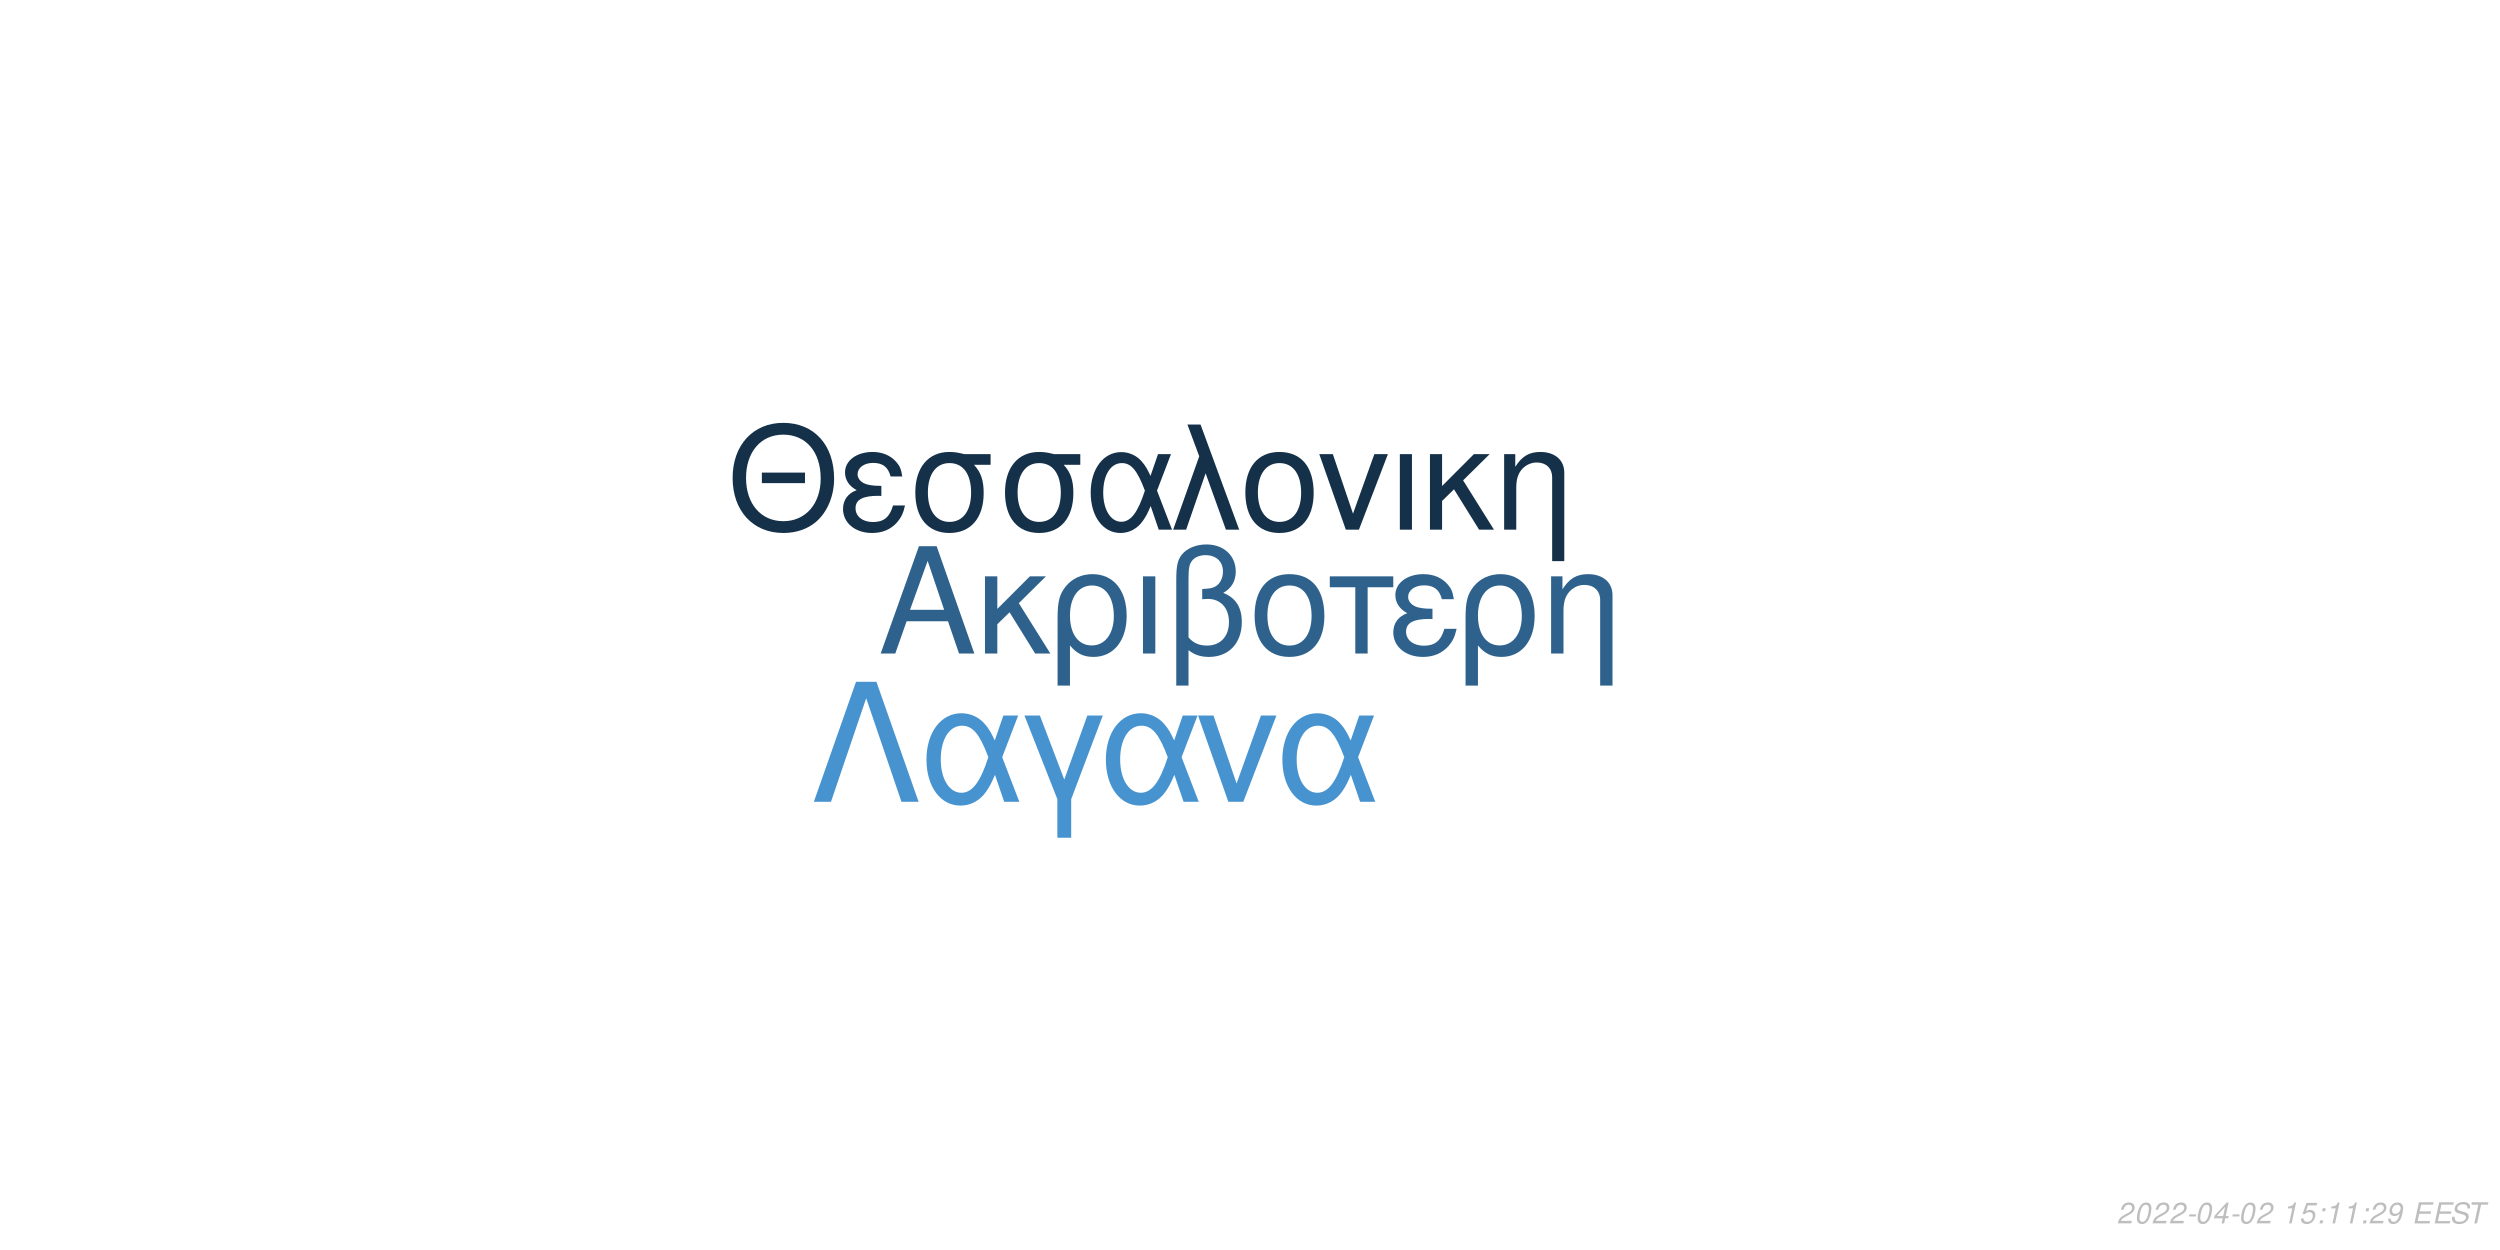
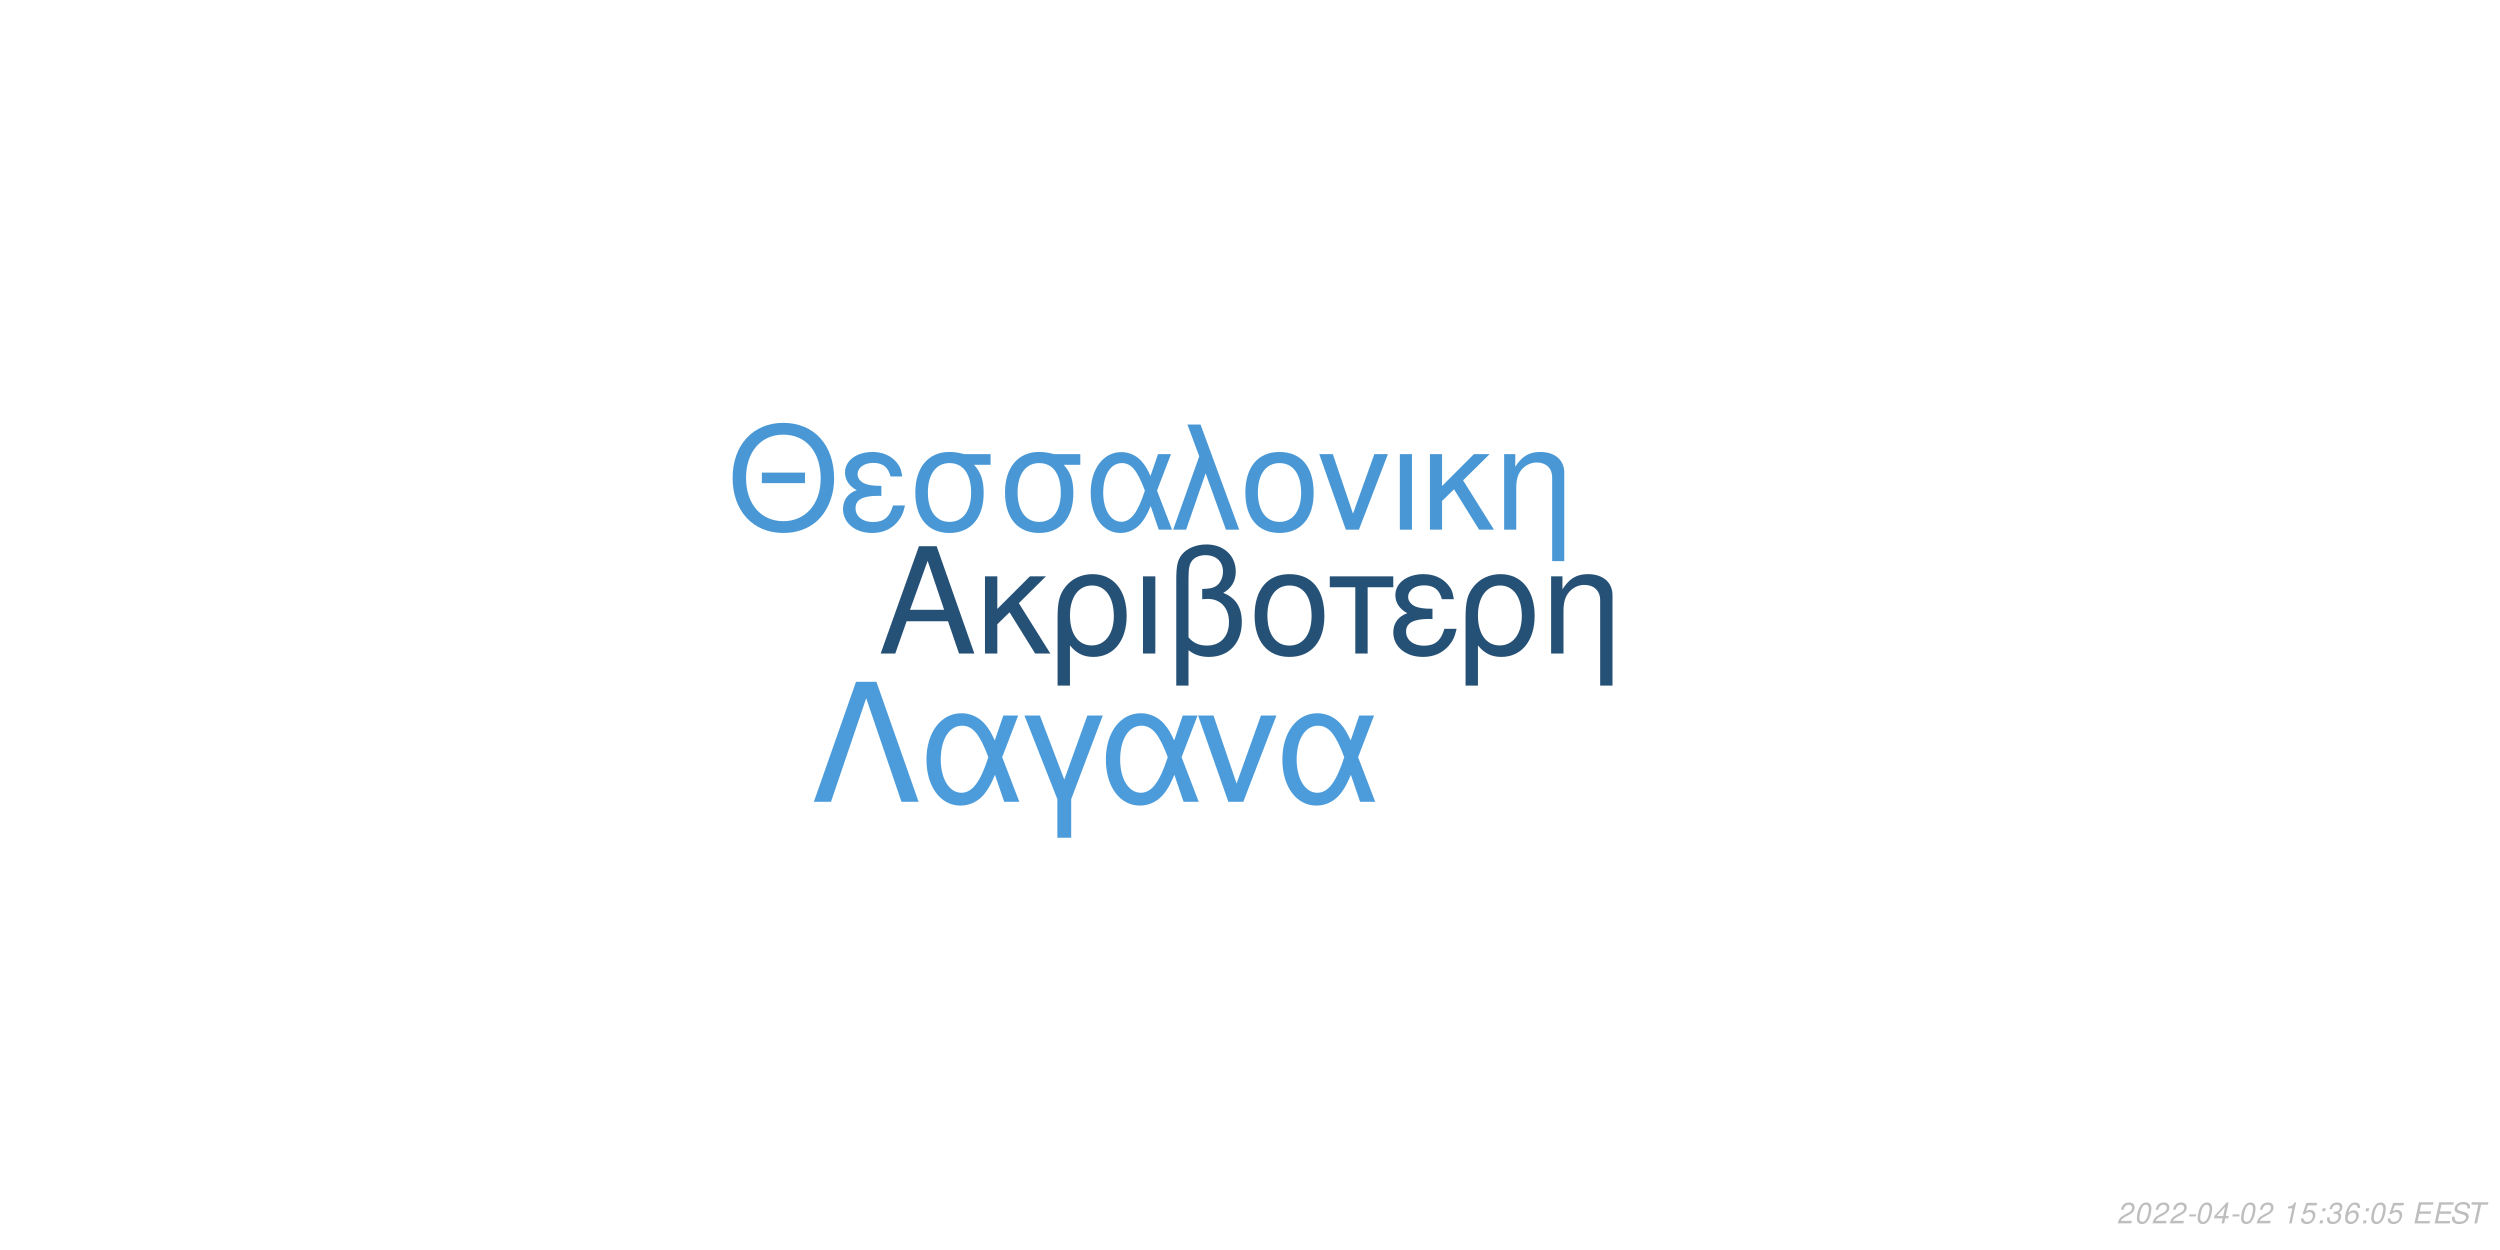
<svg xmlns="http://www.w3.org/2000/svg" xmlns:xlink="http://www.w3.org/1999/xlink" width="864pt" height="432pt" viewBox="0 0 864 432" version="1.1">
  <defs>
    <g>
      <symbol overflow="visible" id="glyph0-0">
        <path style="stroke:none;" d="" />
      </symbol>
      <symbol overflow="visible" id="glyph0-1">
        <path style="stroke:none;" d="M 24.125 -11.141 L 27.938 0 L 33.234 0 L 20.203 -37.094 L 14.094 -37.094 L 0.859 0 L 5.906 0 L 9.828 -11.141 Z M 22.797 -15.109 L 11 -15.109 L 17.094 -32.016 Z M 22.797 -15.109 " />
      </symbol>
      <symbol overflow="visible" id="glyph0-2">
        <path style="stroke:none;" d="M 7.172 -15.422 L 7.172 -26.672 L 2.906 -26.672 L 2.906 0 L 7.172 0 L 7.172 -10.125 L 11.406 -14.25 L 20.25 0 L 25.5 0 L 14.609 -17.406 L 23.969 -26.672 L 18.422 -26.672 Z M 7.172 -15.422 " />
      </symbol>
      <symbol overflow="visible" id="glyph0-3">
        <path style="stroke:none;" d="M 3 11.094 L 7.281 11.094 L 7.281 -2.797 C 9.516 -0.047 11.953 1.172 15.375 1.172 C 22.344 1.172 26.875 -4.422 26.875 -13.031 C 26.875 -21.891 22.297 -27.438 15.062 -27.438 C 11.297 -27.438 7.984 -25.906 5.797 -23.156 C 3.672 -20.516 3 -17.969 3 -12.359 Z M 14.906 -23.516 C 19.547 -23.516 22.438 -19.438 22.438 -12.922 C 22.438 -6.812 19.391 -2.797 14.812 -2.797 C 10.172 -2.797 7.281 -6.766 7.281 -13.125 C 7.281 -19.484 10.234 -23.516 14.906 -23.516 Z M 14.906 -23.516 " />
      </symbol>
      <symbol overflow="visible" id="glyph0-4">
        <path style="stroke:none;" d="M 3.516 0 L 7.781 0 L 7.781 -26.672 L 3.516 -26.672 Z M 3.516 0 " />
      </symbol>
      <symbol overflow="visible" id="glyph0-5">
        <path style="stroke:none;" d="M 4.016 11.094 L 8.25 11.094 L 8.25 -1.172 C 10.172 0.406 12.422 1.172 15.312 1.172 C 22.188 1.172 26.672 -3.609 26.672 -10.891 C 26.672 -15.984 24.578 -19.234 20.25 -20.969 C 23.109 -22.547 24.578 -25.031 24.578 -28.344 C 24.578 -33.844 20.406 -37.703 14.453 -37.703 C 10.938 -37.703 7.734 -36.391 6 -34.25 C 4.484 -32.422 4.016 -30.328 4.016 -25.391 Z M 8.25 -25.656 C 8.25 -29.359 8.5 -30.844 9.469 -32.062 C 10.375 -33.281 12.156 -34 14.094 -34 C 17.812 -34 20.156 -31.812 20.156 -28.297 C 20.156 -25.953 18.984 -23.812 17.297 -23.047 C 16.281 -22.547 15.469 -22.438 12.984 -22.297 L 12.984 -18.781 C 13.734 -18.828 14.344 -18.875 14.969 -18.875 C 19.344 -18.875 22.234 -15.719 22.234 -10.891 C 22.234 -5.906 19.281 -2.75 14.656 -2.75 C 11.953 -2.75 9.922 -3.609 8.25 -5.594 Z M 8.25 -25.656 " />
      </symbol>
      <symbol overflow="visible" id="glyph0-6">
        <path style="stroke:none;" d="M 14.094 -27.438 C 6.562 -27.438 2.094 -22.094 2.094 -13.125 C 2.094 -4.125 6.562 1.172 14.141 1.172 C 21.672 1.172 26.203 -4.172 26.203 -12.922 C 26.203 -22.188 21.828 -27.438 14.094 -27.438 Z M 14.141 -23.516 C 18.938 -23.516 21.781 -19.594 21.781 -12.984 C 21.781 -6.672 18.828 -2.75 14.141 -2.75 C 9.422 -2.75 6.516 -6.672 6.516 -13.125 C 6.516 -19.594 9.422 -23.516 14.141 -23.516 Z M 14.141 -23.516 " />
      </symbol>
      <symbol overflow="visible" id="glyph0-7">
        <path style="stroke:none;" d="M 7.891 0 L 12.156 0 L 12.156 -22.906 L 21.016 -22.906 L 21.016 -26.672 L -0.922 -26.672 L -0.922 -22.906 L 7.891 -22.906 Z M 7.891 0 " />
      </symbol>
      <symbol overflow="visible" id="glyph0-8">
        <path style="stroke:none;" d="M 14.562 -15.469 C 11.344 -15.469 9.562 -15.781 8.297 -16.438 C 6.922 -17.203 6.156 -18.328 6.156 -19.547 C 6.156 -21.891 8.453 -23.562 11.656 -23.562 C 15.062 -23.562 16.953 -22.094 17.812 -18.781 L 21.938 -18.781 C 21.578 -21.266 21.062 -22.5 19.797 -23.922 C 17.812 -26.203 14.906 -27.438 11.453 -27.438 C 5.797 -27.438 1.734 -24.375 1.734 -20.203 C 1.734 -17.609 3.156 -15.375 5.859 -13.938 C 2.797 -12.875 1.016 -10.484 1.016 -7.328 C 1.016 -2.391 5.297 1.172 11.25 1.172 C 14.969 1.172 17.906 -0.109 20.156 -2.641 C 21.578 -4.328 22.297 -5.797 22.906 -8.547 L 18.672 -8.547 C 17.5 -4.422 15.422 -2.703 11.609 -2.703 C 7.938 -2.703 5.438 -4.688 5.438 -7.578 C 5.438 -10.578 7.938 -11.953 13.484 -11.953 C 13.641 -11.953 14.094 -11.953 14.562 -11.906 Z M 14.562 -15.469 " />
      </symbol>
      <symbol overflow="visible" id="glyph0-9">
        <path style="stroke:none;" d="M 3.562 -26.672 L 3.562 0 L 7.844 0 L 7.844 -14.703 C 7.844 -17.906 8.5 -19.891 10.031 -21.531 C 11.406 -22.953 13.188 -23.719 15.062 -23.719 C 18.375 -23.719 20.516 -21.672 20.516 -18.469 L 20.516 11.094 L 24.781 11.094 L 24.781 -20.156 C 24.781 -24.578 21.469 -27.438 16.328 -27.438 C 12.359 -27.438 9.828 -25.906 7.484 -22.188 L 7.484 -26.672 Z M 3.562 -26.672 " />
      </symbol>
      <symbol overflow="visible" id="glyph1-0">
        <path style="stroke:none;" d="" />
      </symbol>
      <symbol overflow="visible" id="glyph1-1">
        <path style="stroke:none;" d="M 26.859 -19.734 L 11.953 -19.734 L 11.953 -16.094 L 26.859 -16.094 Z M 19.328 -36.922 C 8.922 -36.922 1.844 -29.25 1.844 -17.891 C 1.844 -6.484 8.875 1.141 19.391 1.141 C 23.812 1.141 27.703 -0.203 30.641 -2.688 C 34.578 -6.031 36.922 -11.656 36.922 -17.594 C 36.922 -29.297 30 -36.922 19.328 -36.922 Z M 19.328 -32.844 C 27.203 -32.844 32.281 -26.906 32.281 -17.688 C 32.281 -8.922 27.062 -2.938 19.391 -2.938 C 11.609 -2.938 6.484 -8.922 6.484 -17.891 C 6.484 -26.859 11.609 -32.844 19.328 -32.844 Z M 19.328 -32.844 " />
      </symbol>
      <symbol overflow="visible" id="glyph1-2">
        <path style="stroke:none;" d="M 14.25 -15.141 C 11.109 -15.141 9.375 -15.453 8.125 -16.094 C 6.781 -16.844 6.031 -17.938 6.031 -19.141 C 6.031 -21.422 8.266 -23.078 11.406 -23.078 C 14.75 -23.078 16.594 -21.625 17.438 -18.391 L 21.469 -18.391 C 21.125 -20.828 20.625 -22.031 19.391 -23.422 C 17.438 -25.656 14.594 -26.859 11.219 -26.859 C 5.688 -26.859 1.688 -23.875 1.688 -19.781 C 1.688 -17.234 3.094 -15.047 5.734 -13.656 C 2.734 -12.609 1 -10.266 1 -7.172 C 1 -2.344 5.188 1.141 11.016 1.141 C 14.656 1.141 17.547 -0.094 19.734 -2.594 C 21.125 -4.234 21.828 -5.688 22.422 -8.375 L 18.281 -8.375 C 17.141 -4.328 15.094 -2.641 11.359 -2.641 C 7.766 -2.641 5.328 -4.578 5.328 -7.422 C 5.328 -10.359 7.766 -11.703 13.203 -11.703 C 13.359 -11.703 13.797 -11.703 14.25 -11.656 Z M 14.25 -15.141 " />
      </symbol>
      <symbol overflow="visible" id="glyph1-3">
        <path style="stroke:none;" d="M 29 -26.109 L 19.938 -26.109 C 17.594 -26.703 16.438 -26.859 14.703 -26.859 C 7.469 -26.859 2.984 -21.469 2.984 -12.859 C 2.984 -4.031 7.375 1.141 14.797 1.141 C 22.172 1.141 26.609 -4.078 26.609 -12.656 C 26.609 -17.047 25.656 -19.828 23.266 -22.422 L 29 -22.422 Z M 14.797 -23.016 C 19.531 -23.016 22.266 -19.234 22.266 -12.75 C 22.266 -6.531 19.438 -2.688 14.797 -2.688 C 10.172 -2.688 7.328 -6.531 7.328 -12.859 C 7.328 -19.188 10.172 -23.016 14.797 -23.016 Z M 14.797 -23.016 " />
      </symbol>
      <symbol overflow="visible" id="glyph1-4">
        <path style="stroke:none;" d="M 29.344 -26.109 L 24.859 -26.109 L 22.266 -18.578 C 21.125 -21.031 20.484 -22.125 19.328 -23.469 C 17.547 -25.609 14.906 -26.812 12.156 -26.812 C 5.984 -26.812 1.594 -20.984 1.594 -12.812 C 1.594 -4.578 5.828 1.141 11.906 1.141 C 14.953 1.141 17.734 -0.344 19.625 -3.047 C 20.672 -4.531 21.281 -5.688 22.328 -8.172 L 25.109 0 L 29.703 0 L 24.516 -13.5 Z M 20.328 -13.5 C 17.891 -5.922 15.453 -2.734 12.156 -2.734 C 8.516 -2.734 5.922 -6.922 5.922 -12.812 C 5.922 -18.938 8.516 -23.016 12.359 -23.016 C 15.594 -23.016 17.688 -20.531 20.328 -13.5 Z M 20.328 -13.5 " />
      </symbol>
      <symbol overflow="visible" id="glyph1-5">
        <path style="stroke:none;" d="M 1.094 0 L 5.578 0 L 12.312 -19.484 L 19.328 0 L 23.922 0 L 10.562 -36.328 L 6.031 -36.328 L 10.109 -25.359 Z M 1.094 0 " />
      </symbol>
      <symbol overflow="visible" id="glyph1-6">
        <path style="stroke:none;" d="M 13.797 -26.859 C 6.422 -26.859 2.047 -21.625 2.047 -12.859 C 2.047 -4.031 6.422 1.141 13.859 1.141 C 21.234 1.141 25.656 -4.078 25.656 -12.656 C 25.656 -21.719 21.375 -26.859 13.797 -26.859 Z M 13.859 -23.016 C 18.531 -23.016 21.328 -19.188 21.328 -12.703 C 21.328 -6.531 18.438 -2.688 13.859 -2.688 C 9.219 -2.688 6.375 -6.531 6.375 -12.859 C 6.375 -19.188 9.219 -23.016 13.859 -23.016 Z M 13.859 -23.016 " />
      </symbol>
      <symbol overflow="visible" id="glyph1-7">
        <path style="stroke:none;" d="M 14.297 0 L 24.312 -26.109 L 19.625 -26.109 L 12.25 -5.531 L 5.281 -26.109 L 0.594 -26.109 L 9.766 0 Z M 14.297 0 " />
      </symbol>
      <symbol overflow="visible" id="glyph1-8">
        <path style="stroke:none;" d="M 3.438 0 L 7.625 0 L 7.625 -26.109 L 3.438 -26.109 Z M 3.438 0 " />
      </symbol>
      <symbol overflow="visible" id="glyph1-9">
        <path style="stroke:none;" d="M 7.031 -15.094 L 7.031 -26.109 L 2.844 -26.109 L 2.844 0 L 7.031 0 L 7.031 -9.922 L 11.156 -13.953 L 19.828 0 L 24.969 0 L 14.297 -17.047 L 23.469 -26.109 L 18.031 -26.109 Z M 7.031 -15.094 " />
      </symbol>
      <symbol overflow="visible" id="glyph1-10">
        <path style="stroke:none;" d="M 3.484 -26.109 L 3.484 0 L 7.672 0 L 7.672 -14.406 C 7.672 -17.547 8.328 -19.484 9.812 -21.078 C 11.156 -22.469 12.906 -23.219 14.75 -23.219 C 17.984 -23.219 20.078 -21.234 20.078 -18.094 L 20.078 10.859 L 24.266 10.859 L 24.266 -19.734 C 24.266 -24.062 21.031 -26.859 16 -26.859 C 12.109 -26.859 9.609 -25.359 7.328 -21.719 L 7.328 -26.109 Z M 3.484 -26.109 " />
      </symbol>
      <symbol overflow="visible" id="glyph2-0">
        <path style="stroke:none;" d="" />
      </symbol>
      <symbol overflow="visible" id="glyph2-1">
        <path style="stroke:none;" d="M 22.531 -41.484 L 15.484 -41.484 L 0.906 0 L 6.828 0 L 19 -35.797 L 31.188 0 L 37.109 0 Z M 22.531 -41.484 " />
      </symbol>
      <symbol overflow="visible" id="glyph2-2">
        <path style="stroke:none;" d="M 33.516 -29.812 L 28.391 -29.812 L 25.438 -21.219 C 24.125 -24.016 23.391 -25.266 22.078 -26.797 C 20.031 -29.25 17.016 -30.609 13.891 -30.609 C 6.828 -30.609 1.828 -23.953 1.828 -14.625 C 1.828 -5.234 6.656 1.312 13.594 1.312 C 17.078 1.312 20.266 -0.391 22.422 -3.469 C 23.609 -5.172 24.297 -6.484 25.5 -9.328 L 28.688 0 L 33.922 0 L 28 -15.422 Z M 23.219 -15.422 C 20.422 -6.766 17.641 -3.125 13.891 -3.125 C 9.734 -3.125 6.766 -7.906 6.766 -14.625 C 6.766 -21.625 9.734 -26.297 14.109 -26.297 C 17.812 -26.297 20.203 -23.453 23.219 -15.422 Z M 23.219 -15.422 " />
      </symbol>
      <symbol overflow="visible" id="glyph2-3">
        <path style="stroke:none;" d="M 12.062 12.406 L 16.844 12.406 L 16.844 -0.906 L 27.766 -29.812 L 22.422 -29.812 L 14.453 -7.688 L 6.031 -29.812 L 0.688 -29.812 L 12.062 -0.906 Z M 12.062 12.406 " />
      </symbol>
      <symbol overflow="visible" id="glyph2-4">
        <path style="stroke:none;" d="M 16.328 0 L 27.766 -29.812 L 22.422 -29.812 L 14 -6.312 L 6.031 -29.812 L 0.688 -29.812 L 11.156 0 Z M 16.328 0 " />
      </symbol>
      <symbol overflow="visible" id="glyph3-0">
        <path style="stroke:none;" d="" />
      </symbol>
      <symbol overflow="visible" id="glyph3-1">
        <path style="stroke:none;" d="M 5.234 -0.875 L 1.469 -0.875 C 1.641 -1.375 2.203 -1.891 3.109 -2.344 L 4.234 -2.938 C 5.562 -3.625 6.219 -4.469 6.219 -5.484 C 6.219 -5.938 6.062 -6.359 5.797 -6.656 C 5.469 -7.047 4.984 -7.234 4.312 -7.234 C 2.766 -7.234 1.891 -6.453 1.484 -4.734 L 2.375 -4.734 C 2.484 -5.188 2.609 -5.484 2.797 -5.75 C 3.094 -6.203 3.609 -6.453 4.188 -6.453 C 4.891 -6.453 5.344 -6.031 5.344 -5.375 C 5.344 -4.703 4.859 -4.094 4.016 -3.656 L 2.984 -3.125 C 1.234 -2.188 0.797 -1.656 0.344 -0.016 L 5.047 -0.016 Z M 5.234 -0.875 " />
      </symbol>
      <symbol overflow="visible" id="glyph3-2">
        <path style="stroke:none;" d="M 4.203 -7.234 C 3.375 -7.234 2.688 -6.812 2.125 -5.984 C 1.484 -5.047 0.984 -3.188 0.984 -1.734 C 0.984 -1.109 1.172 -0.562 1.484 -0.266 C 1.797 0.047 2.281 0.234 2.766 0.234 C 3.625 0.234 4.281 -0.156 4.859 -1.016 C 5.516 -1.953 6 -3.797 6 -5.266 C 6 -6.5 5.328 -7.234 4.203 -7.234 Z M 4.094 -6.453 C 4.734 -6.453 5.125 -5.984 5.125 -5.156 C 5.125 -4.203 4.781 -2.625 4.406 -1.812 C 3.984 -0.938 3.516 -0.547 2.875 -0.547 C 2.25 -0.547 1.875 -1.031 1.875 -1.828 C 1.875 -2.797 2.203 -4.344 2.594 -5.203 C 2.984 -6.047 3.453 -6.453 4.094 -6.453 Z M 4.094 -6.453 " />
      </symbol>
      <symbol overflow="visible" id="glyph3-3">
        <path style="stroke:none;" d="M 3.516 -3.125 L 1.125 -3.125 L 0.969 -2.406 L 3.359 -2.406 Z M 3.516 -3.125 " />
      </symbol>
      <symbol overflow="visible" id="glyph3-4">
        <path style="stroke:none;" d="M 3.625 -1.75 L 3.266 0 L 4.141 0 L 4.516 -1.75 L 5.562 -1.75 L 5.734 -2.531 L 4.688 -2.531 L 5.688 -7.234 L 5.016 -7.234 L 0.844 -2.672 L 0.641 -1.75 Z M 3.797 -2.531 L 1.594 -2.531 L 4.469 -5.703 Z M 3.797 -2.531 " />
      </symbol>
      <symbol overflow="visible" id="glyph3-5">
        <path style="stroke:none;" d="" />
      </symbol>
      <symbol overflow="visible" id="glyph3-6">
        <path style="stroke:none;" d="M 3.703 -5.188 L 2.594 0 L 3.469 0 L 5.016 -7.234 L 4.438 -7.234 C 3.906 -6.156 3.688 -6.016 2.234 -5.812 L 2.109 -5.188 Z M 3.703 -5.188 " />
      </symbol>
      <symbol overflow="visible" id="glyph3-7">
        <path style="stroke:none;" d="M 6.297 -7.094 L 2.594 -7.094 L 1.234 -3.234 L 2.047 -3.234 C 2.656 -3.766 2.938 -3.906 3.531 -3.906 C 4.328 -3.906 4.797 -3.453 4.797 -2.688 C 4.797 -1.438 3.969 -0.547 2.828 -0.547 C 2.031 -0.547 1.609 -0.938 1.578 -1.734 L 0.703 -1.734 L 0.703 -1.516 C 0.703 -0.938 0.844 -0.547 1.188 -0.266 C 1.562 0.062 2.078 0.234 2.703 0.234 C 3.656 0.234 4.391 -0.156 4.984 -0.922 C 5.422 -1.5 5.672 -2.234 5.672 -2.953 C 5.672 -4 4.938 -4.672 3.812 -4.672 C 3.328 -4.672 2.906 -4.547 2.406 -4.234 L 3.109 -6.219 L 6.109 -6.219 Z M 6.297 -7.094 " />
      </symbol>
      <symbol overflow="visible" id="glyph3-8">
        <path style="stroke:none;" d="M 2.359 -1.031 L 1.312 -1.031 L 1.094 0 L 2.141 0 Z M 3.266 -5.234 L 2.219 -5.234 L 2 -4.203 L 3.047 -4.203 Z M 3.266 -5.234 " />
      </symbol>
      <symbol overflow="visible" id="glyph3-9">
-         <path style="stroke:none;" d="M 0.844 -1.656 C 0.844 -1.547 0.844 -1.438 0.844 -1.375 C 0.844 -0.406 1.531 0.234 2.578 0.234 C 3.203 0.234 3.766 0.016 4.297 -0.438 C 4.938 -1 5.312 -1.656 5.594 -2.719 C 5.844 -3.672 6.016 -4.766 6.016 -5.375 C 6.016 -5.844 5.844 -6.328 5.547 -6.656 C 5.203 -7.031 4.703 -7.234 4.062 -7.234 C 2.516 -7.234 1.297 -5.938 1.297 -4.266 C 1.297 -3.203 1.984 -2.547 3.047 -2.547 C 3.484 -2.547 3.953 -2.672 4.281 -2.891 C 4.406 -2.984 4.547 -3.078 4.828 -3.344 C 4.438 -1.484 3.703 -0.547 2.703 -0.547 C 2.109 -0.547 1.719 -0.938 1.719 -1.547 L 1.719 -1.656 Z M 3.953 -6.453 C 4.625 -6.453 5.141 -5.953 5.141 -5.281 C 5.141 -4.188 4.312 -3.312 3.297 -3.312 C 2.594 -3.312 2.172 -3.734 2.172 -4.453 C 2.172 -5.562 2.984 -6.453 3.953 -6.453 Z M 3.953 -6.453 " />
+         <path style="stroke:none;" d="M 2.922 -3.312 C 3.125 -3.344 3.234 -3.344 3.375 -3.344 C 4.203 -3.344 4.688 -3 4.688 -2.406 C 4.688 -1.312 3.906 -0.547 2.781 -0.547 C 2.047 -0.547 1.594 -0.938 1.594 -1.562 C 1.594 -1.719 1.609 -1.844 1.656 -2.094 L 0.766 -2.094 C 0.734 -1.797 0.719 -1.641 0.719 -1.469 C 0.719 -0.375 1.406 0.234 2.641 0.234 C 3.547 0.234 4.297 -0.078 4.812 -0.656 C 5.266 -1.156 5.562 -1.875 5.562 -2.547 C 5.562 -3.125 5.344 -3.453 4.797 -3.734 C 5.641 -4.234 6.016 -4.844 6.016 -5.734 C 6.016 -6.656 5.312 -7.234 4.203 -7.234 C 3.375 -7.234 2.672 -6.938 2.188 -6.375 C 1.891 -6.031 1.703 -5.641 1.516 -4.906 L 2.391 -4.906 C 2.5 -5.359 2.594 -5.594 2.734 -5.812 C 3.047 -6.234 3.516 -6.453 4.078 -6.453 C 4.734 -6.453 5.141 -6.125 5.141 -5.578 C 5.141 -5.188 5.016 -4.797 4.797 -4.547 C 4.516 -4.234 4 -4.062 3.266 -4.062 L 3.078 -4.062 Z M 2.922 -3.312 " />
      </symbol>
      <symbol overflow="visible" id="glyph3-10">
+         <path style="stroke:none;" d="M 6.125 -5.344 L 6.141 -5.625 C 6.141 -6.609 5.453 -7.234 4.391 -7.234 C 3.438 -7.234 2.641 -6.719 2.016 -5.703 C 1.422 -4.781 0.938 -2.953 0.938 -1.688 C 0.938 -0.516 1.688 0.234 2.859 0.234 C 3.703 0.234 4.438 -0.156 5 -0.875 C 5.406 -1.422 5.672 -2.156 5.672 -2.766 C 5.672 -3.812 4.969 -4.5 3.906 -4.5 C 3.234 -4.5 2.672 -4.234 2.094 -3.625 C 2.406 -5.375 3.234 -6.453 4.25 -6.453 C 4.703 -6.453 5.062 -6.234 5.172 -5.844 C 5.203 -5.719 5.234 -5.578 5.25 -5.344 Z M 3.656 -3.734 C 4.344 -3.734 4.797 -3.281 4.797 -2.625 C 4.797 -1.469 3.984 -0.547 2.984 -0.547 C 2.297 -0.547 1.812 -1.047 1.812 -1.766 C 1.812 -2.859 2.625 -3.734 3.656 -3.734 Z M 3.656 -3.734 " />
+       </symbol>
+       <symbol overflow="visible" id="glyph3-11">
        <path style="stroke:none;" d="M 2.547 -3.312 L 6.5 -3.312 L 6.688 -4.141 L 2.719 -4.141 L 3.219 -6.469 L 7.344 -6.469 L 7.516 -7.297 L 2.453 -7.297 L 0.906 0 L 6.125 0 L 6.297 -0.812 L 2.016 -0.812 Z M 2.547 -3.312 " />
      </symbol>
-       <symbol overflow="visible" id="glyph3-11">
+       <symbol overflow="visible" id="glyph3-12">
        <path style="stroke:none;" d="M 7.062 -5.156 C 7.125 -5.438 7.141 -5.562 7.141 -5.703 C 7.141 -6.156 6.938 -6.594 6.594 -6.891 C 6.188 -7.25 5.656 -7.406 4.875 -7.406 C 3.844 -7.406 3.047 -7.125 2.5 -6.562 C 2.094 -6.141 1.781 -5.438 1.781 -4.922 C 1.781 -4.297 2.219 -3.766 2.891 -3.562 L 4.594 -3.094 C 5.406 -2.859 5.734 -2.578 5.734 -2.094 C 5.734 -1.781 5.547 -1.406 5.266 -1.141 C 4.844 -0.766 4.266 -0.578 3.453 -0.578 C 2.328 -0.578 1.812 -0.984 1.812 -1.906 C 1.812 -2.047 1.812 -2.125 1.844 -2.312 L 0.984 -2.312 C 0.906 -2.062 0.891 -1.906 0.891 -1.688 C 0.891 -0.484 1.797 0.234 3.297 0.234 C 4.359 0.234 5.234 -0.062 5.812 -0.609 C 6.344 -1.078 6.688 -1.797 6.688 -2.375 C 6.688 -2.641 6.609 -2.906 6.453 -3.156 C 6.234 -3.5 5.938 -3.703 5.469 -3.828 L 3.75 -4.312 C 2.984 -4.547 2.734 -4.734 2.734 -5.188 C 2.734 -5.547 2.875 -5.844 3.188 -6.109 C 3.547 -6.438 4.031 -6.594 4.703 -6.594 C 5.266 -6.594 5.688 -6.484 5.906 -6.297 C 6.094 -6.125 6.219 -5.797 6.219 -5.516 C 6.219 -5.422 6.203 -5.344 6.188 -5.156 Z M 7.062 -5.156 " />
      </symbol>
-       <symbol overflow="visible" id="glyph3-12">
+       <symbol overflow="visible" id="glyph3-13">
        <path style="stroke:none;" d="M 4.938 -6.469 L 7.312 -6.469 L 7.484 -7.297 L 1.75 -7.297 L 1.578 -6.469 L 3.984 -6.469 L 2.609 0 L 3.547 0 Z M 4.938 -6.469 " />
      </symbol>
    </g>
  </defs>
  <g id="surface1">
    <rect x="0" y="0" width="864" height="432" style="fill:rgb(100%,100%,100%);fill-opacity:1;stroke:none;" />
-     <g style="fill:rgb(18.039%,38.431%,54.902%);fill-opacity:1;">
+     <g style="fill:rgb(14.902%,31.765%,46.275%);fill-opacity:1;">
      <use xlink:href="#glyph0-1" x="303.5" y="225.861" />
      <use xlink:href="#glyph0-2" x="337.5" y="225.861" />
      <use xlink:href="#glyph0-3" x="362.5" y="225.861" />
      <use xlink:href="#glyph0-4" x="391.5" y="225.861" />
      <use xlink:href="#glyph0-5" x="402.5" y="225.861" />
      <use xlink:href="#glyph0-6" x="431.5" y="225.861" />
      <use xlink:href="#glyph0-7" x="460.5" y="225.861" />
      <use xlink:href="#glyph0-8" x="480.5" y="225.861" />
      <use xlink:href="#glyph0-3" x="503.5" y="225.861" />
      <use xlink:href="#glyph0-9" x="532.5" y="225.861" />
    </g>
-     <g style="fill:rgb(8.235%,18.824%,28.627%);fill-opacity:1;">
+     <g style="fill:rgb(28.627%,59.608%,83.529%);fill-opacity:1;">
      <use xlink:href="#glyph1-1" x="251.348" y="183.058" />
      <use xlink:href="#glyph1-2" x="290.348" y="183.058" />
      <use xlink:href="#glyph1-3" x="313.348" y="183.058" />
      <use xlink:href="#glyph1-3" x="344.348" y="183.058" />
      <use xlink:href="#glyph1-4" x="375.348" y="183.058" />
      <use xlink:href="#glyph1-5" x="404.348" y="183.058" />
      <use xlink:href="#glyph1-6" x="428.348" y="183.058" />
      <use xlink:href="#glyph1-7" x="455.348" y="183.058" />
      <use xlink:href="#glyph1-8" x="480.348" y="183.058" />
      <use xlink:href="#glyph1-9" x="491.348" y="183.058" />
      <use xlink:href="#glyph1-10" x="516.348" y="183.058" />
    </g>
-     <g style="fill:rgb(27.843%,57.647%,81.176%);fill-opacity:1;">
+     <g style="fill:rgb(29.804%,61.176%,85.882%);fill-opacity:1;">
      <use xlink:href="#glyph2-1" x="280.359" y="277.105" />
      <use xlink:href="#glyph2-2" x="318.359" y="277.105" />
      <use xlink:href="#glyph2-3" x="353.359" y="277.105" />
      <use xlink:href="#glyph2-2" x="380.359" y="277.105" />
      <use xlink:href="#glyph2-4" x="413.359" y="277.105" />
      <use xlink:href="#glyph2-2" x="441.359" y="277.105" />
    </g>
    <g style="fill:rgb(74.51%,74.51%,74.51%);fill-opacity:1;">
      <use xlink:href="#glyph3-1" x="731.52" y="422.81" />
      <use xlink:href="#glyph3-2" x="737.52" y="422.81" />
      <use xlink:href="#glyph3-1" x="743.52" y="422.81" />
      <use xlink:href="#glyph3-1" x="749.52" y="422.81" />
      <use xlink:href="#glyph3-3" x="755.52" y="422.81" />
      <use xlink:href="#glyph3-2" x="758.52" y="422.81" />
      <use xlink:href="#glyph3-4" x="764.52" y="422.81" />
      <use xlink:href="#glyph3-3" x="770.52" y="422.81" />
      <use xlink:href="#glyph3-2" x="773.52" y="422.81" />
      <use xlink:href="#glyph3-1" x="779.52" y="422.81" />
      <use xlink:href="#glyph3-5" x="785.52" y="422.81" />
      <use xlink:href="#glyph3-6" x="788.52" y="422.81" />
      <use xlink:href="#glyph3-7" x="794.52" y="422.81" />
      <use xlink:href="#glyph3-8" x="800.52" y="422.81" />
-       <use xlink:href="#glyph3-6" x="803.52" y="422.81" />
-       <use xlink:href="#glyph3-6" x="809.52" y="422.81" />
+       <use xlink:href="#glyph3-9" x="803.52" y="422.81" />
+       <use xlink:href="#glyph3-10" x="809.52" y="422.81" />
      <use xlink:href="#glyph3-8" x="815.52" y="422.81" />
-       <use xlink:href="#glyph3-1" x="818.52" y="422.81" />
-       <use xlink:href="#glyph3-9" x="824.52" y="422.81" />
+       <use xlink:href="#glyph3-2" x="818.52" y="422.81" />
+       <use xlink:href="#glyph3-7" x="824.52" y="422.81" />
      <use xlink:href="#glyph3-5" x="830.52" y="422.81" />
-       <use xlink:href="#glyph3-10" x="833.52" y="422.81" />
-       <use xlink:href="#glyph3-10" x="840.52" y="422.81" />
-       <use xlink:href="#glyph3-11" x="846.52" y="422.81" />
-       <use xlink:href="#glyph3-12" x="852.52" y="422.81" />
+       <use xlink:href="#glyph3-11" x="833.52" y="422.81" />
+       <use xlink:href="#glyph3-11" x="840.52" y="422.81" />
+       <use xlink:href="#glyph3-12" x="846.52" y="422.81" />
+       <use xlink:href="#glyph3-13" x="852.52" y="422.81" />
    </g>
  </g>
</svg>
